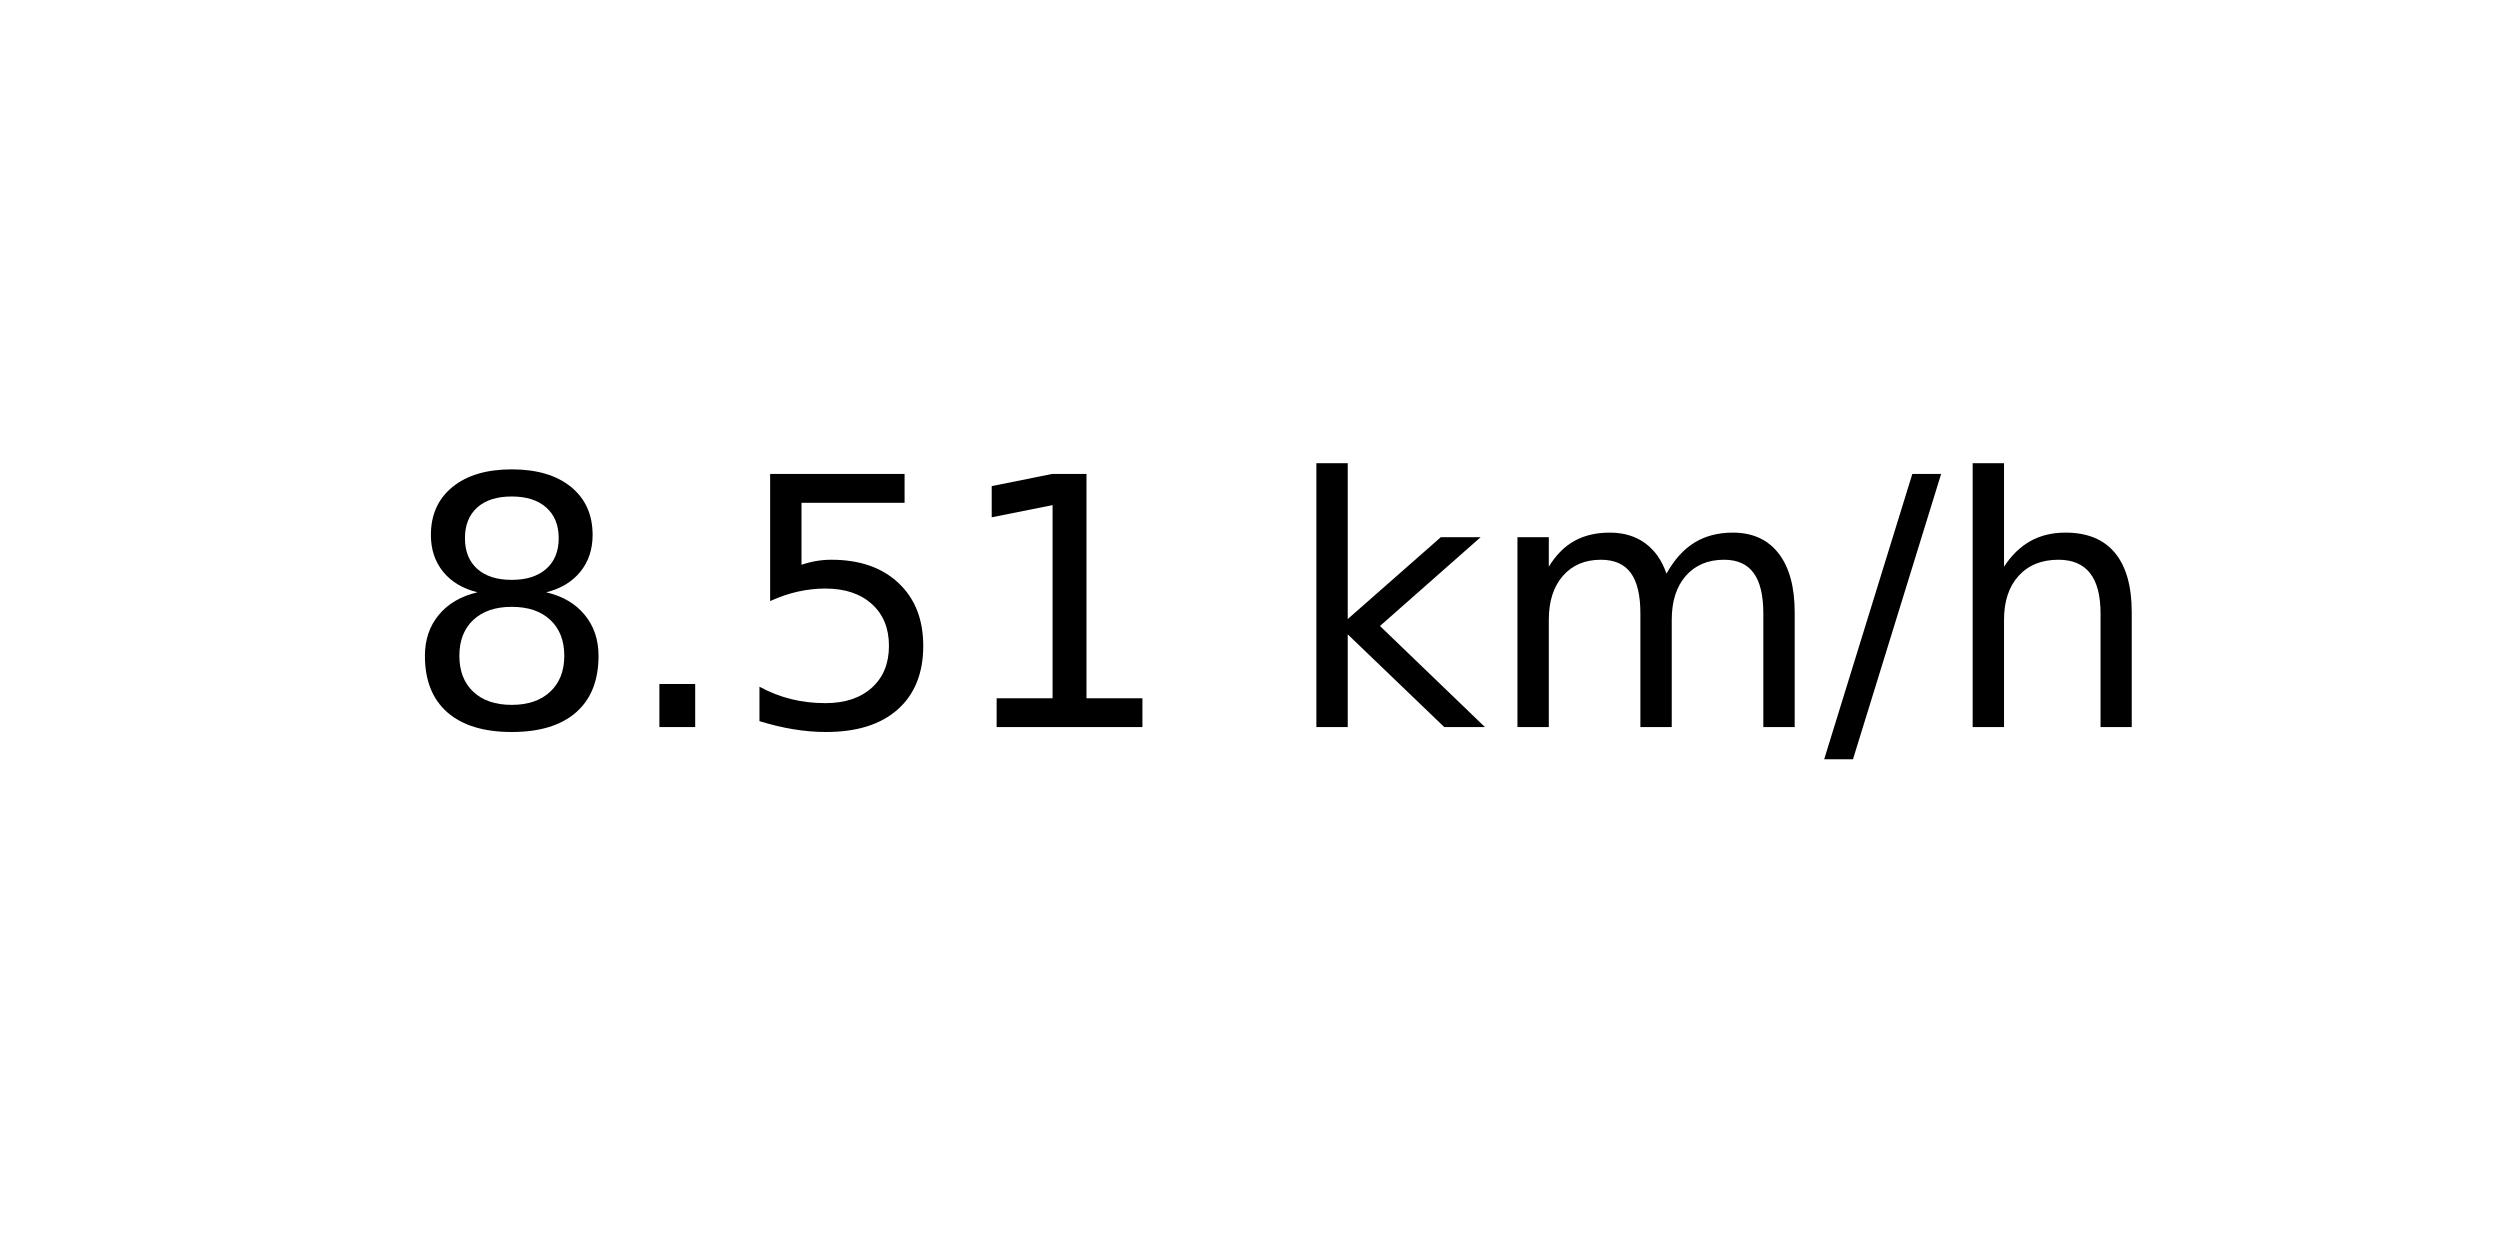
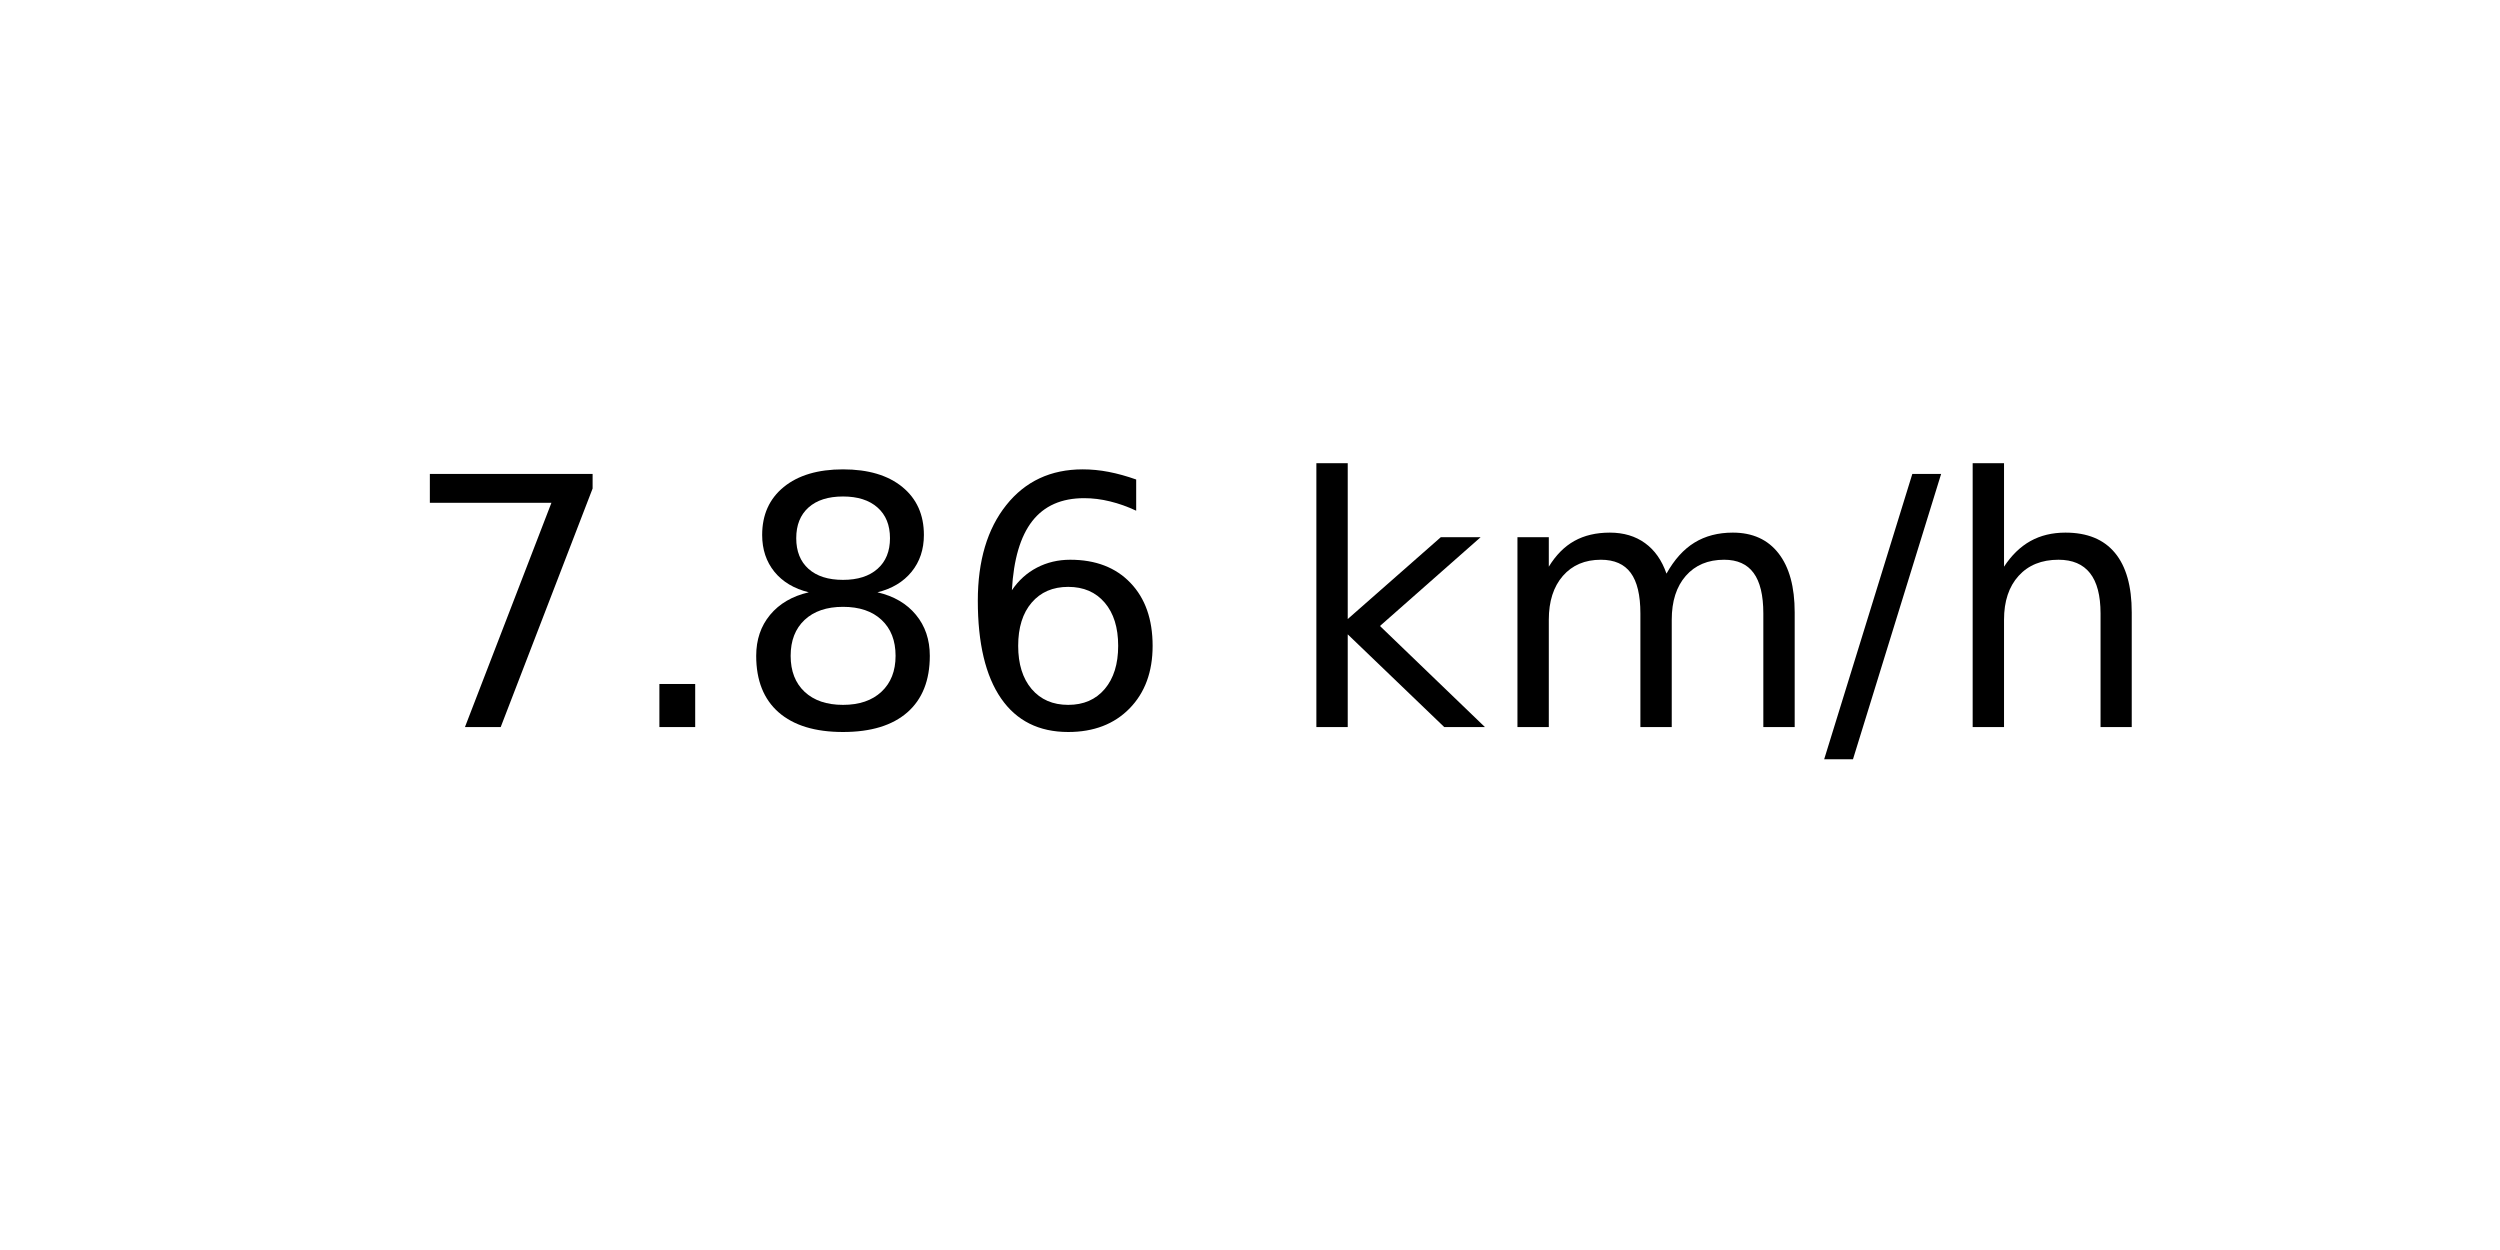
<svg xmlns="http://www.w3.org/2000/svg" xmlns:xlink="http://www.w3.org/1999/xlink" width="72pt" height="36pt" viewBox="0 0 72 36" version="1.1">
  <defs>
    <style type="text/css">*{stroke-linejoin: round; stroke-linecap: butt}</style>
  </defs>
  <g id="figure_1">
    <g id="axes_1">
      <g id="text_1">
        <g transform="translate(11.55937 20.93937) scale(0.1 -0.1)">
          <defs>
+             <path id="DejaVuSans-37" d="M 525 4666  L 3525 4666  L 3525 4397  L 1831 0  L 1172 0  L 2766 4134  L 525 4134  L 525 4666  z " transform="scale(0.015625)" />
+             <path id="DejaVuSans-2e" d="M 684 794  L 1344 794  L 1344 0  L 684 0  L 684 794  z " transform="scale(0.015625)" />
            <path id="DejaVuSans-38" d="M 2034 2216  Q 1584 2216 1326 1975  Q 1069 1734 1069 1313  Q 1069 891 1326 650  Q 1584 409 2034 409  Q 2484 409 2743 651  Q 3003 894 3003 1313  Q 3003 1734 2745 1975  Q 2488 2216 2034 2216  z M 1403 2484  Q 997 2584 770 2862  Q 544 3141 544 3541  Q 544 4100 942 4425  Q 1341 4750 2034 4750  Q 2731 4750 3128 4425  Q 3525 4100 3525 3541  Q 3525 3141 3298 2862  Q 3072 2584 2669 2484  Q 3125 2378 3379 2068  Q 3634 1759 3634 1313  Q 3634 634 3220 271  Q 2806 -91 2034 -91  Q 1263 -91 848 271  Q 434 634 434 1313  Q 434 1759 690 2068  Q 947 2378 1403 2484  z M 1172 3481  Q 1172 3119 1398 2916  Q 1625 2713 2034 2713  Q 2441 2713 2670 2916  Q 2900 3119 2900 3481  Q 2900 3844 2670 4047  Q 2441 4250 2034 4250  Q 1625 4250 1398 4047  Q 1172 3844 1172 3481  z " transform="scale(0.015625)" />
-             <path id="DejaVuSans-2e" d="M 684 794  L 1344 794  L 1344 0  L 684 0  L 684 794  z " transform="scale(0.015625)" />
-             <path id="DejaVuSans-35" d="M 691 4666  L 3169 4666  L 3169 4134  L 1269 4134  L 1269 2991  Q 1406 3038 1543 3061  Q 1681 3084 1819 3084  Q 2600 3084 3056 2656  Q 3513 2228 3513 1497  Q 3513 744 3044 326  Q 2575 -91 1722 -91  Q 1428 -91 1123 -41  Q 819 9 494 109  L 494 744  Q 775 591 1075 516  Q 1375 441 1709 441  Q 2250 441 2565 725  Q 2881 1009 2881 1497  Q 2881 1984 2565 2268  Q 2250 2553 1709 2553  Q 1456 2553 1204 2497  Q 953 2441 691 2322  L 691 4666  z " transform="scale(0.015625)" />
-             <path id="DejaVuSans-31" d="M 794 531  L 1825 531  L 1825 4091  L 703 3866  L 703 4441  L 1819 4666  L 2450 4666  L 2450 531  L 3481 531  L 3481 0  L 794 0  L 794 531  z " transform="scale(0.015625)" />
+             <path id="DejaVuSans-36" d="M 2113 2584  Q 1688 2584 1439 2293  Q 1191 2003 1191 1497  Q 1191 994 1439 701  Q 1688 409 2113 409  Q 2538 409 2786 701  Q 3034 994 3034 1497  Q 3034 2003 2786 2293  Q 2538 2584 2113 2584  z M 3366 4563  L 3366 3988  Q 3128 4100 2886 4159  Q 2644 4219 2406 4219  Q 1781 4219 1451 3797  Q 1122 3375 1075 2522  Q 1259 2794 1537 2939  Q 1816 3084 2150 3084  Q 2853 3084 3261 2657  Q 3669 2231 3669 1497  Q 3669 778 3244 343  Q 2819 -91 2113 -91  Q 1303 -91 875 529  Q 447 1150 447 2328  Q 447 3434 972 4092  Q 1497 4750 2381 4750  Q 2619 4750 2861 4703  Q 3103 4656 3366 4563  z " transform="scale(0.015625)" />
            <path id="DejaVuSans-20" transform="scale(0.015625)" />
            <path id="DejaVuSans-6b" d="M 581 4863  L 1159 4863  L 1159 1991  L 2875 3500  L 3609 3500  L 1753 1863  L 3688 0  L 2938 0  L 1159 1709  L 1159 0  L 581 0  L 581 4863  z " transform="scale(0.015625)" />
            <path id="DejaVuSans-6d" d="M 3328 2828  Q 3544 3216 3844 3400  Q 4144 3584 4550 3584  Q 5097 3584 5394 3201  Q 5691 2819 5691 2113  L 5691 0  L 5113 0  L 5113 2094  Q 5113 2597 4934 2840  Q 4756 3084 4391 3084  Q 3944 3084 3684 2787  Q 3425 2491 3425 1978  L 3425 0  L 2847 0  L 2847 2094  Q 2847 2600 2669 2842  Q 2491 3084 2119 3084  Q 1678 3084 1418 2786  Q 1159 2488 1159 1978  L 1159 0  L 581 0  L 581 3500  L 1159 3500  L 1159 2956  Q 1356 3278 1631 3431  Q 1906 3584 2284 3584  Q 2666 3584 2933 3390  Q 3200 3197 3328 2828  z " transform="scale(0.015625)" />
            <path id="DejaVuSans-2f" d="M 1625 4666  L 2156 4666  L 531 -594  L 0 -594  L 1625 4666  z " transform="scale(0.015625)" />
            <path id="DejaVuSans-68" d="M 3513 2113  L 3513 0  L 2938 0  L 2938 2094  Q 2938 2591 2744 2837  Q 2550 3084 2163 3084  Q 1697 3084 1428 2787  Q 1159 2491 1159 1978  L 1159 0  L 581 0  L 581 4863  L 1159 4863  L 1159 2956  Q 1366 3272 1645 3428  Q 1925 3584 2291 3584  Q 2894 3584 3203 3211  Q 3513 2838 3513 2113  z " transform="scale(0.015625)" />
          </defs>
-           <use xlink:href="#DejaVuSans-38" />
+           <use xlink:href="#DejaVuSans-37" />
          <use xlink:href="#DejaVuSans-2e" x="63.623" />
-           <use xlink:href="#DejaVuSans-35" x="95.41" />
-           <use xlink:href="#DejaVuSans-31" x="159.033" />
+           <use xlink:href="#DejaVuSans-38" x="95.41" />
+           <use xlink:href="#DejaVuSans-36" x="159.033" />
          <use xlink:href="#DejaVuSans-20" x="222.656" />
          <use xlink:href="#DejaVuSans-6b" x="254.443" />
          <use xlink:href="#DejaVuSans-6d" x="312.354" />
          <use xlink:href="#DejaVuSans-2f" x="409.766" />
          <use xlink:href="#DejaVuSans-68" x="443.457" />
        </g>
      </g>
    </g>
  </g>
</svg>
